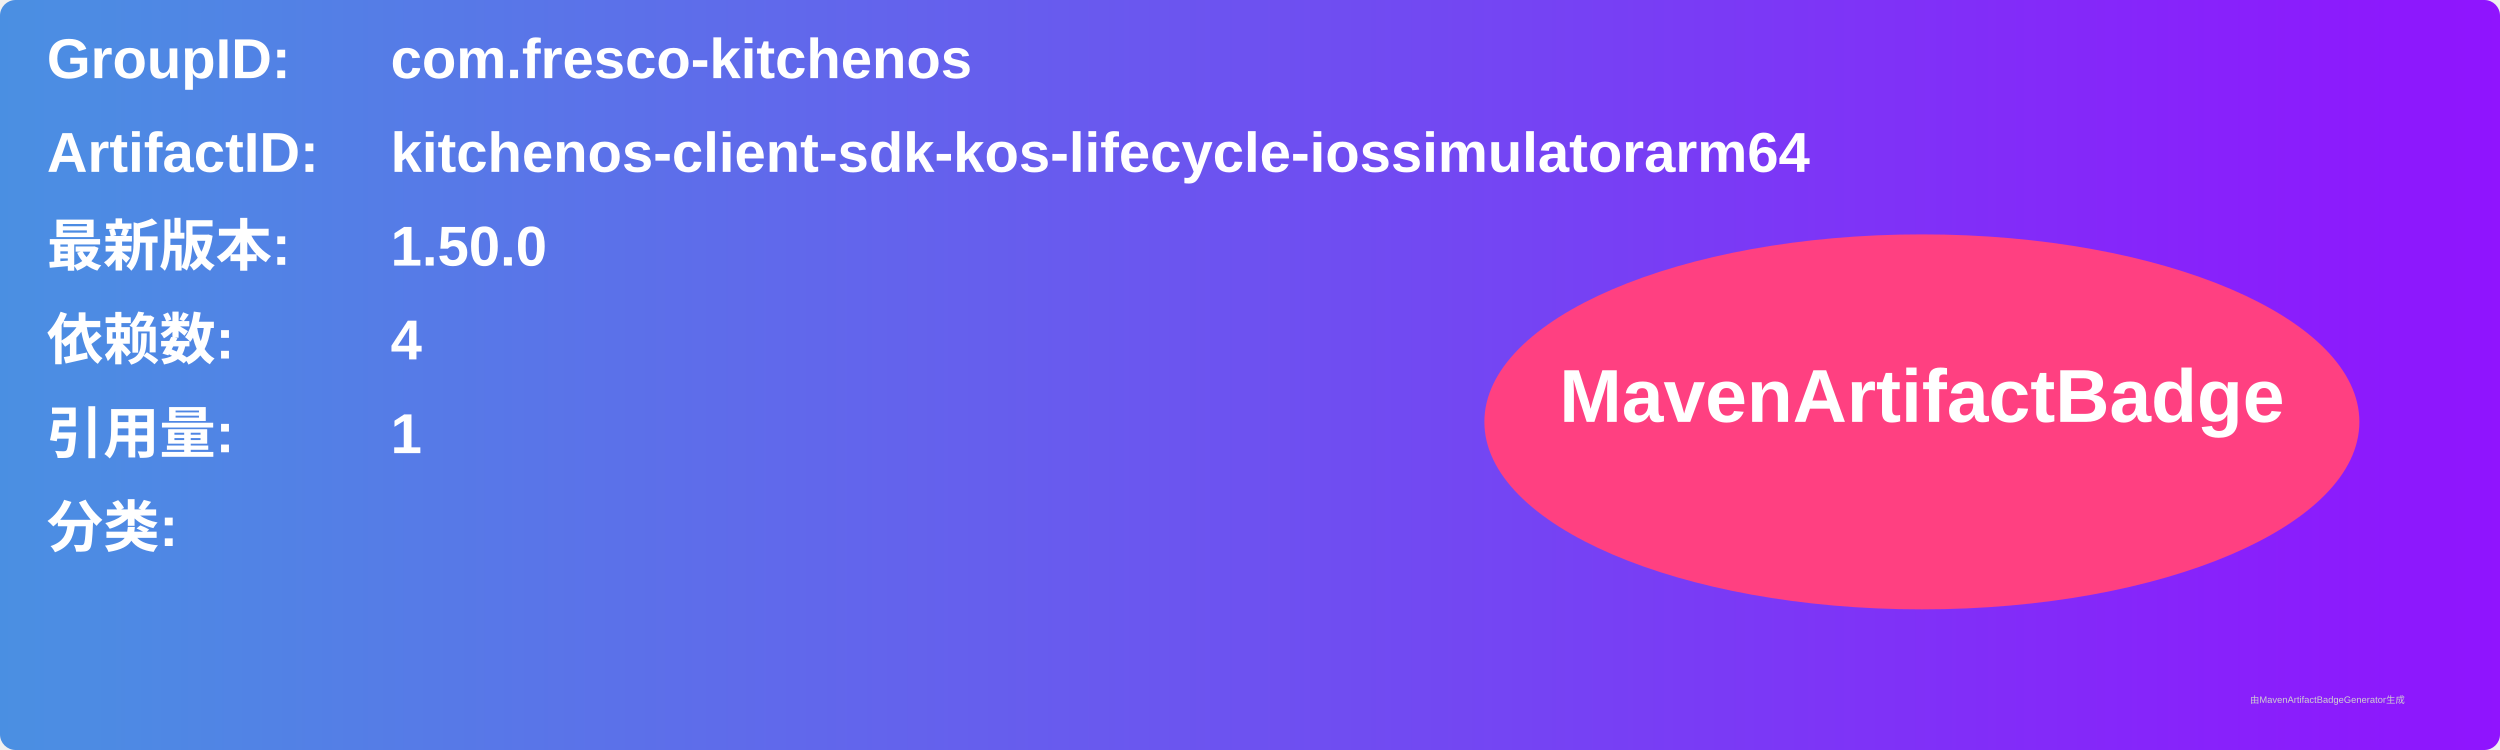
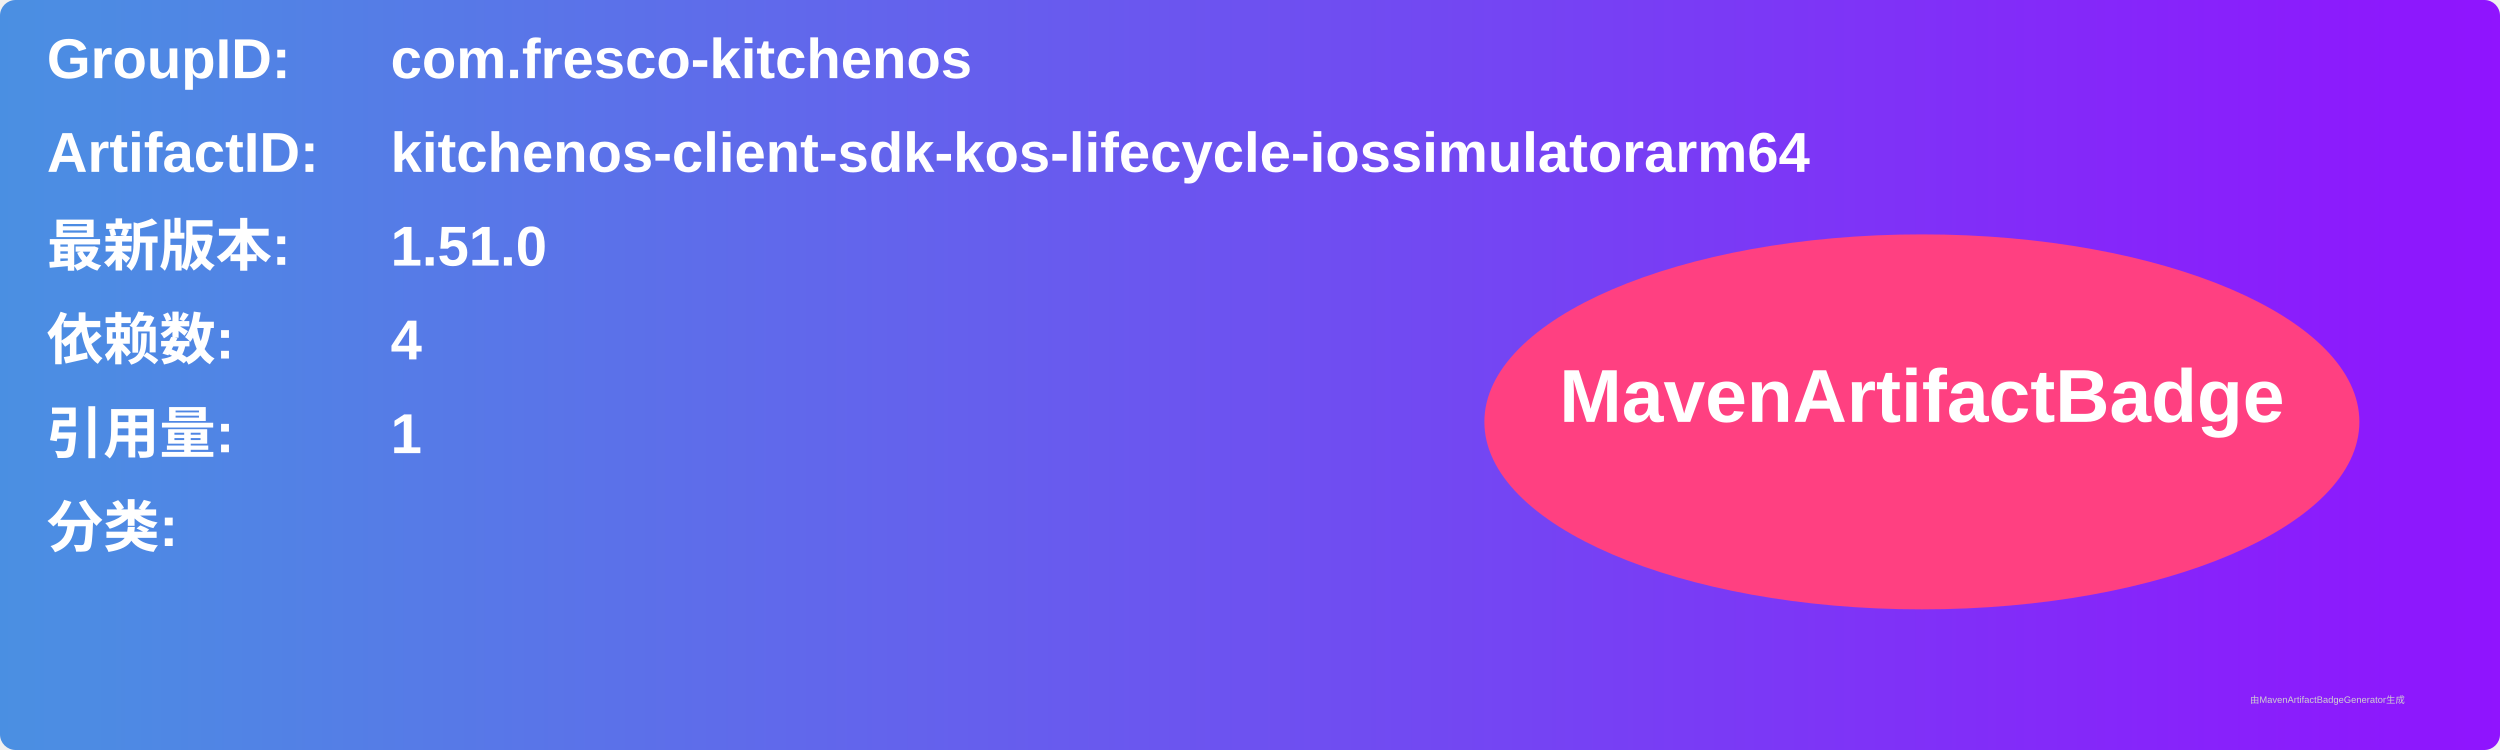
<svg xmlns="http://www.w3.org/2000/svg" width="800" height="240" viewBox="0 0 800 240">
  <linearGradient id="grad" x1="0%" y1="0%" x2="100%" y2="0%">
    <stop offset="0%" stop-color="#4a90e2" />
    <stop offset="100%" stop-color="#9013fe" />
  </linearGradient>
  <rect width="100%" height="100%" rx="5" ry="5" fill="url(#grad)" />
  <g transform="translate(15, 15)">
    <text x="0" y="10" font-family="Arial" font-size="18" fill="white" font-weight="bold" width="260">GroupID:</text>
    <text x="110" y="10" font-family="Arial" font-size="18" fill="white" font-weight="bold" width="460">com.fresco-kitchenos</text>
    <text x="0" y="40" font-family="Arial" font-size="18" fill="white" font-weight="bold" width="260">ArtifactID:</text>
    <text x="110" y="40" font-family="Arial" font-size="18" fill="white" font-weight="bold" width="460">kitchenos-client-sdk-kos-lifecycle-iossimulatorarm64</text>
    <text x="0" y="70" font-family="Arial" font-size="18" fill="white" font-weight="bold">最新版本:</text>
    <text x="110" y="70" font-family="Arial" font-size="18" fill="white" font-weight="bold">
-       <tspan font-weight="bold">1.50.0</tspan>
+       <tspan font-weight="bold">1.51.0</tspan>
    </text>
    <text x="0" y="100" font-family="Arial" font-size="18" fill="white" font-weight="bold">依赖数: </text>
    <text x="110" y="100" font-family="Arial" font-size="18" fill="white">
      <tspan font-weight="bold">4</tspan>
    </text>
    <text x="0" y="130" font-family="Arial" font-size="18" fill="white" font-weight="bold">引用量: </text>
    <text x="110" y="130" font-family="Arial" font-size="18" fill="white">
      <tspan font-weight="bold">1</tspan>
    </text>
    <text x="0" y="160" font-family="Arial" font-size="18" fill="white" font-weight="bold">分类:</text>
    <text x="10" y="190" font-family="Arial" font-size="10" fill="white">
      <tspan font-weight="bold" />
    </text>
    <ellipse cx="600" cy="120" rx="140" ry="60" fill="#ff4081" />
    <text x="600" y="120" text-anchor="middle" font-family="Arial" font-size="24" fill="white" font-weight="bold">MavenArtifactBadge</text>
  </g>
  <text x="720" y="225" font-family="Arial" font-size="3" fill="#d0d0d0">由MavenArtifactBadgeGenerator生成</text>
</svg>
